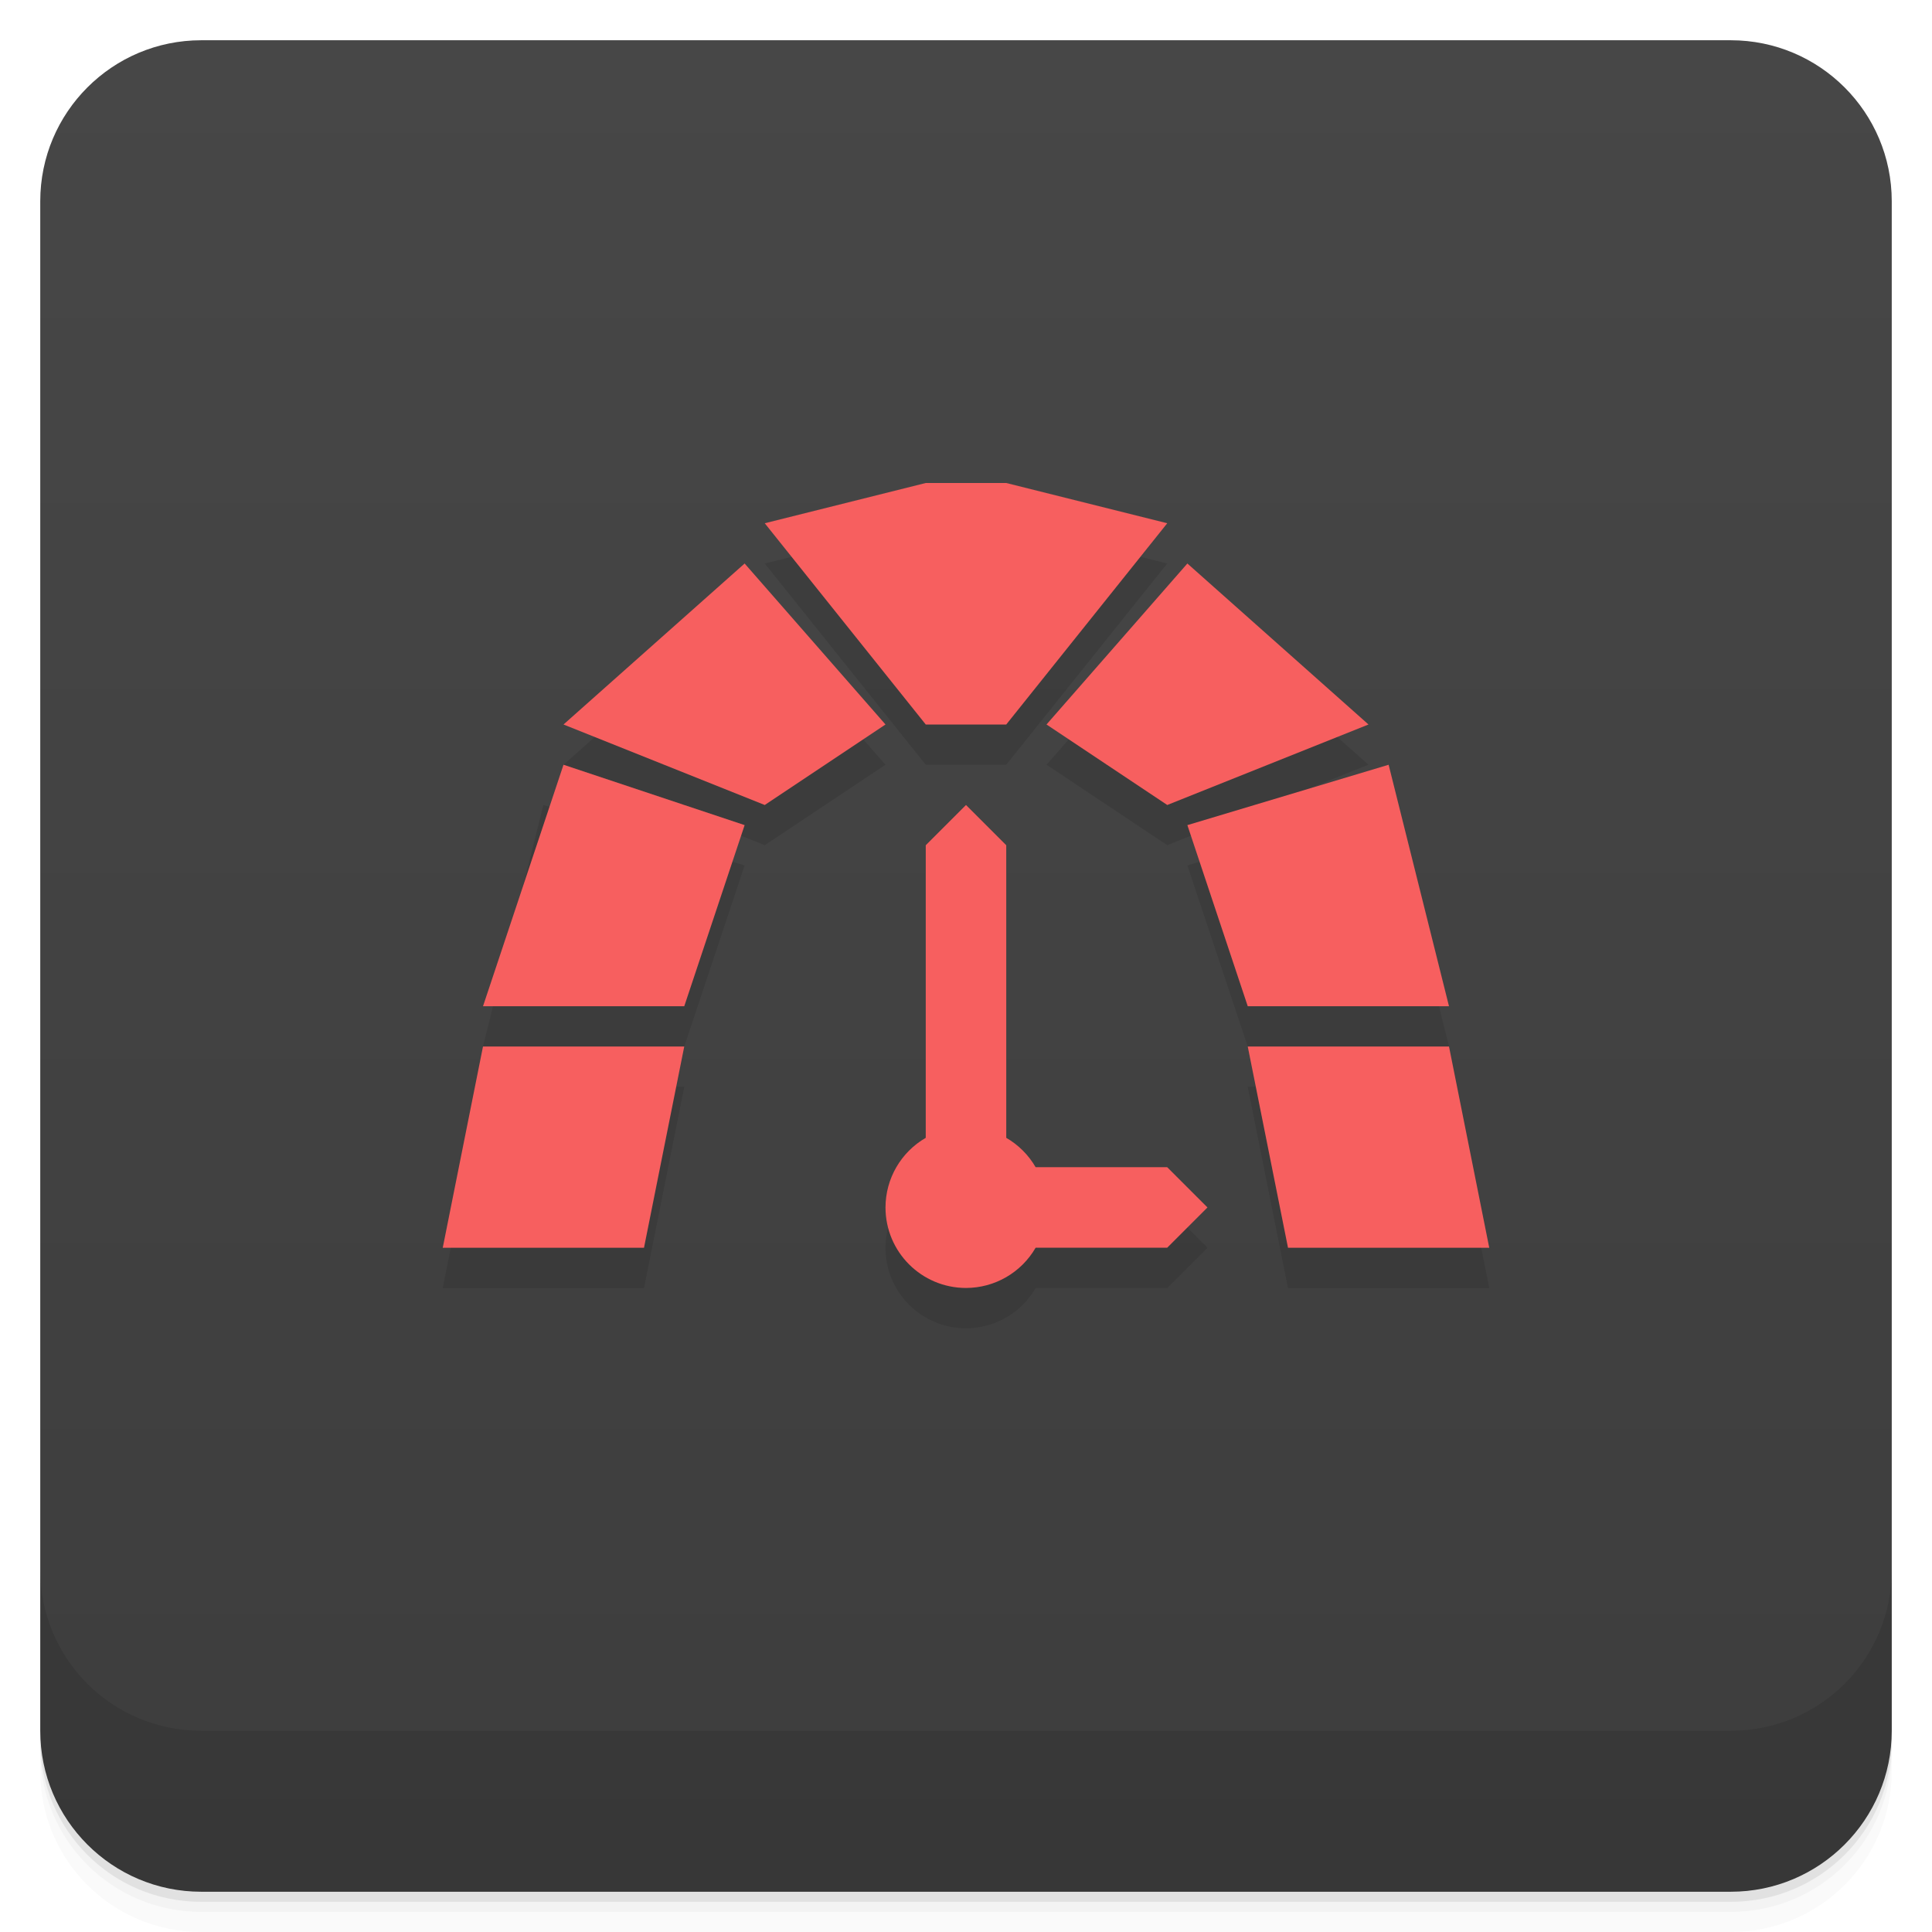
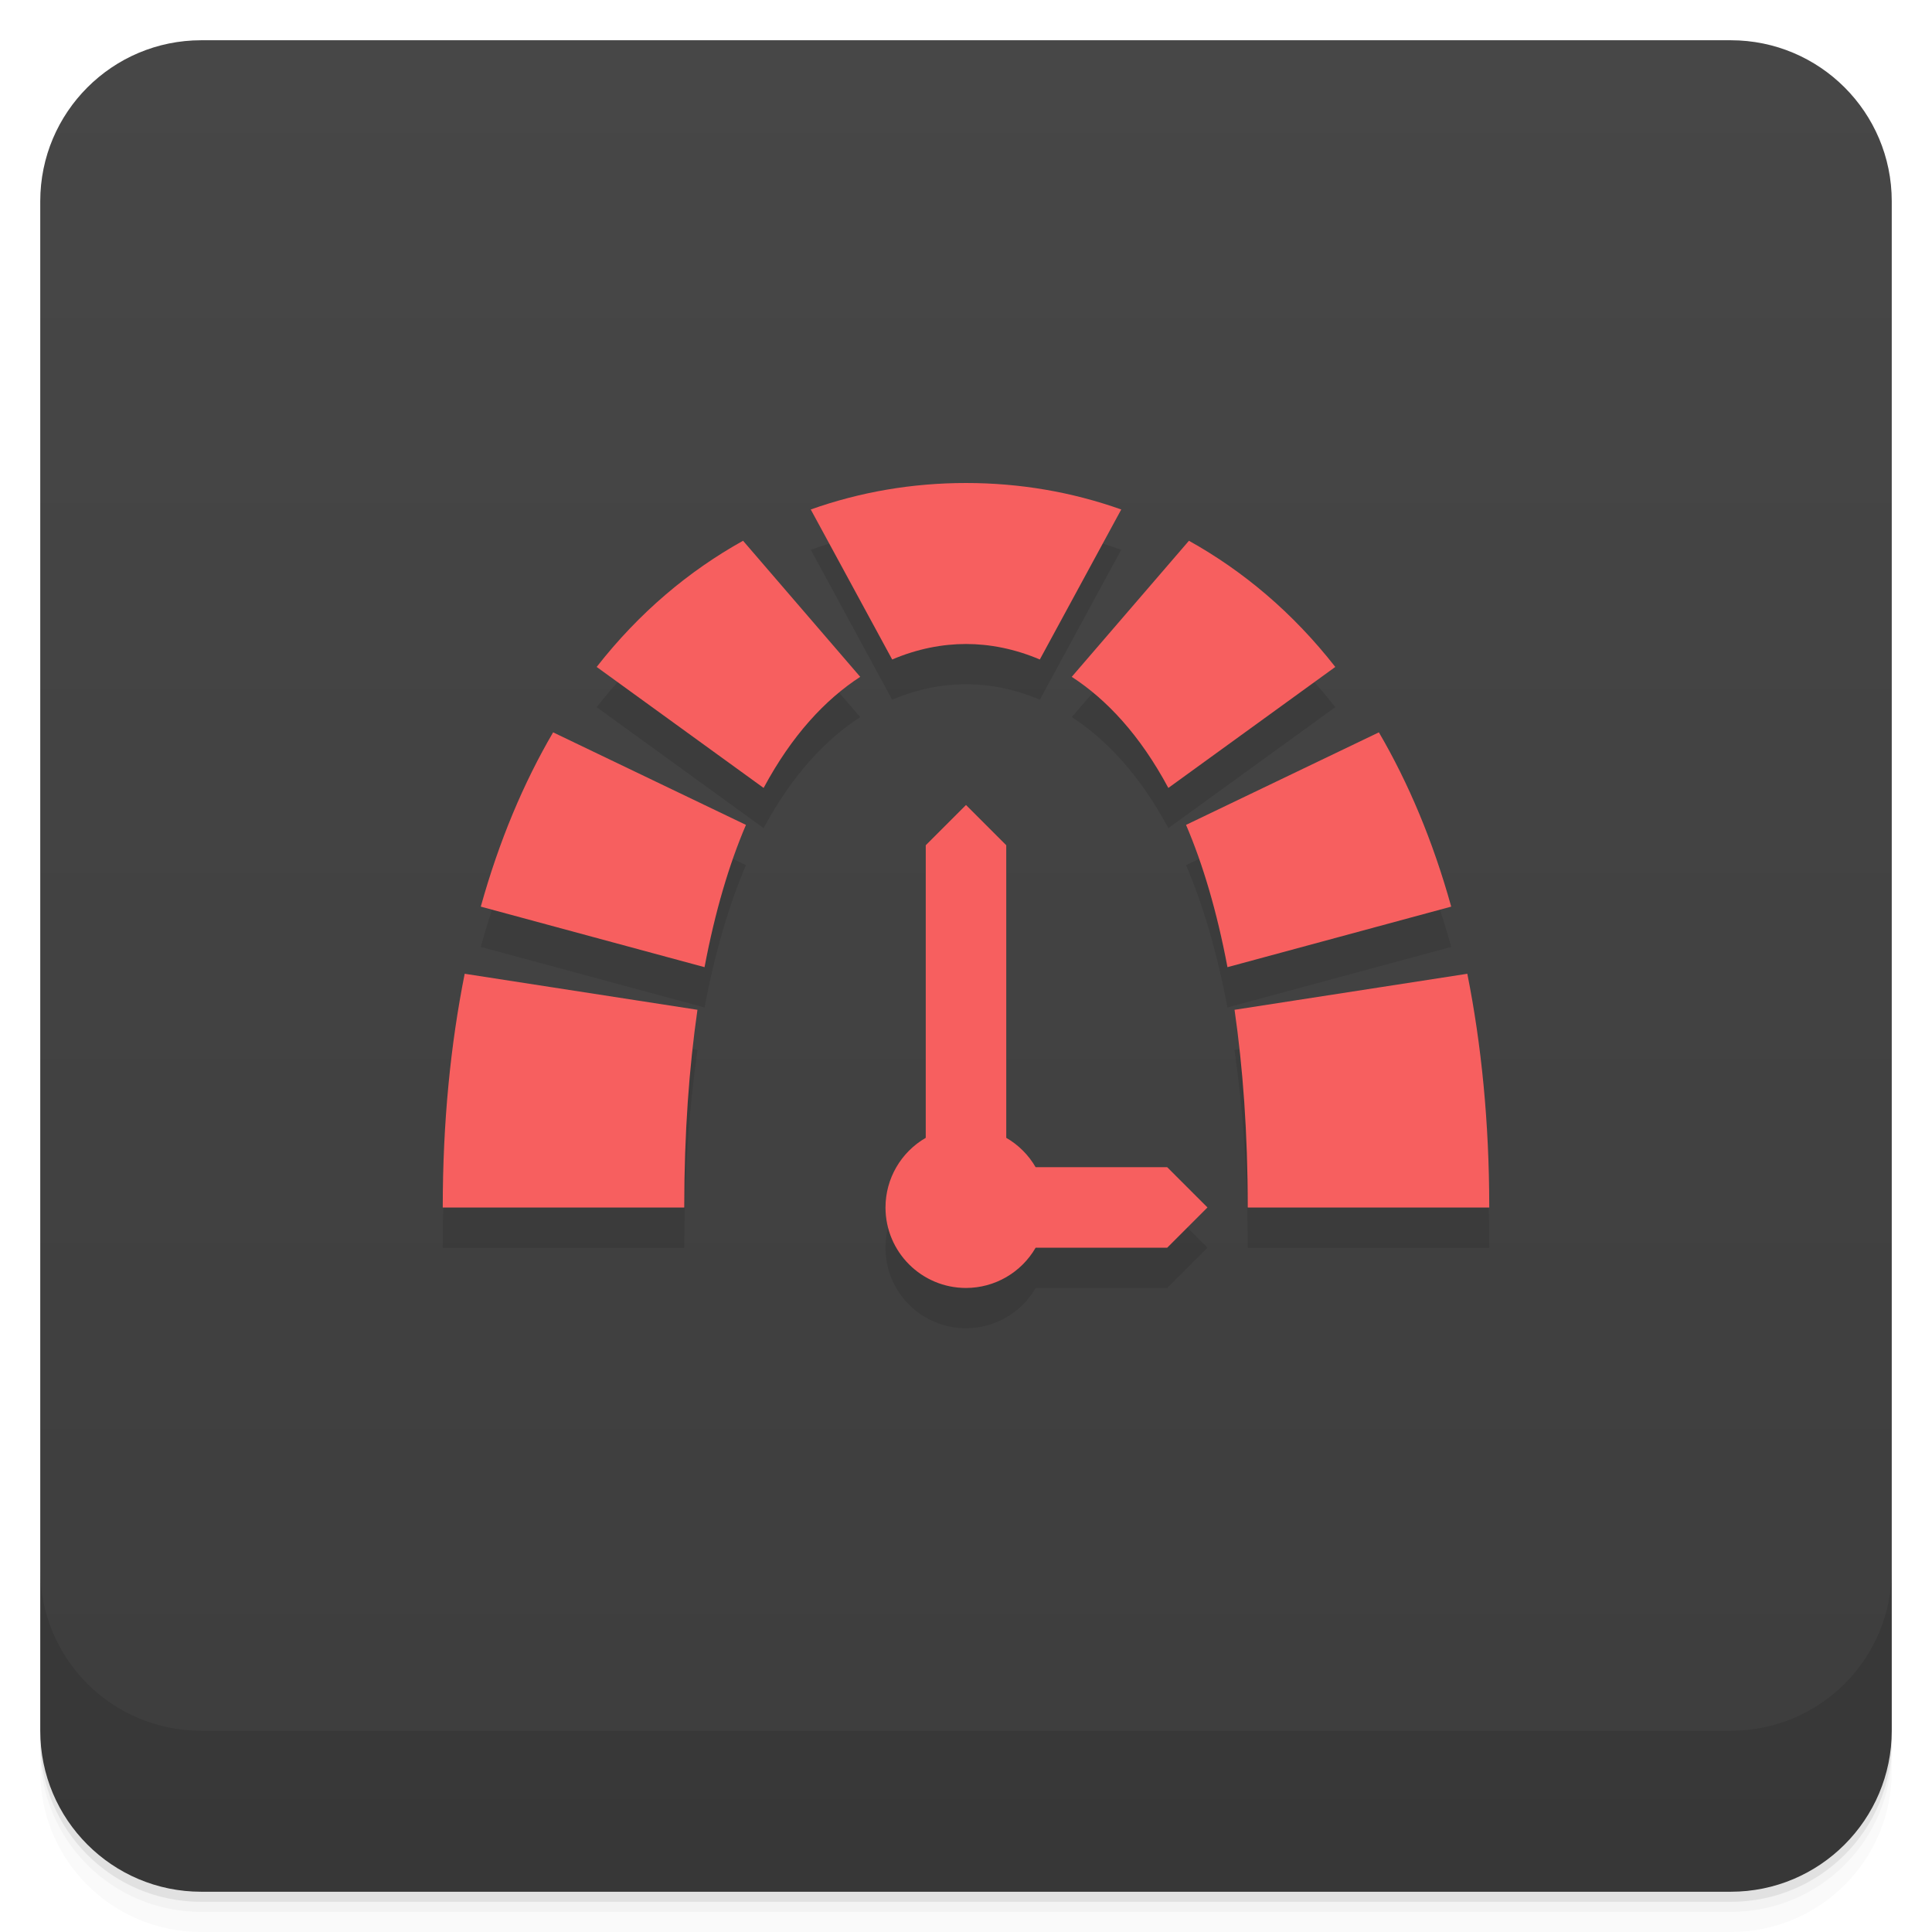
<svg xmlns="http://www.w3.org/2000/svg" version="1.1" viewBox="0 0 48 48">
  <defs>
    <linearGradient id="bg" x2="0" y1="1" y2="47" gradientUnits="userSpaceOnUse">
      <stop style="stop-color:#474747" offset="0" />
      <stop style="stop-color:#3d3d3d" offset="1" />
    </linearGradient>
  </defs>
  <path d="m1 43v0.25c0 2.216 1.784 4 4 4h38c2.216 0 4-1.784 4-4v-0.25c0 2.216-1.784 4-4 4h-38c-2.216 0-4-1.784-4-4zm0 0.5v0.5c0 2.216 1.784 4 4 4h38c2.216 0 4-1.784 4-4v-0.5c0 2.216-1.784 4-4 4h-38c-2.216 0-4-1.784-4-4z" style="opacity:.02" />
  <path d="m1 43.25v0.25c0 2.216 1.784 4 4 4h38c2.216 0 4-1.784 4-4v-0.25c0 2.216-1.784 4-4 4h-38c-2.216 0-4-1.784-4-4z" style="opacity:.05" />
  <path d="m1 43v0.25c0 2.216 1.784 4 4 4h38c2.216 0 4-1.784 4-4v-0.25c0 2.216-1.784 4-4 4h-38c-2.216 0-4-1.784-4-4z" style="opacity:.1" />
  <rect x="1" y="1" width="46" height="46" rx="4" style="fill:url(#bg)" />
  <path d="m1 39v4c0 2.216 1.784 4 4 4h38c2.216 0 4-1.784 4-4v-4c0 2.216-1.784 4-4 4h-38c-2.216 0-4-1.784-4-4z" style="opacity:.1" />
-   <path d="m23 13-4 1 4 5h2l4-5-4-1zm-4.5 2-4.5 4 5 2 3-2zm11 0-3.5 4 3 2 5-2zm-16 5-1.5 6h5l1.5-4.5zm21 0-5 1.5 1.5 4.5h5zm-11.5 9.27c-0.618 0.357-0.999 1.016-1 1.73 0 1.105 0.895 2 2 2 0.714-5.65e-4 1.373-0.382 1.73-1h3.269l1-1-1-1h-3.269c-0.175-0.303-0.427-0.555-0.73-0.73zm-11-2.269-1 5h5l1-5zm19 0 1 5h5l-1-5z" style="opacity:.1;stroke-linecap:round;stroke-linejoin:round;stroke-width:4" />
-   <path d="m23 12-4 1 4 5h2l4-5-4-1zm-4.5 2-4.5 4 5 2 3-2zm11 0-3.5 4 3 2 5-2zm-15.5 5-2 6h5l1.5-4.5zm20.5 0-5 1.5 1.5 4.5h5zm-10.5 1-1 1v7.269a2 2 0 0 0-1 1.73 2 2 0 0 0 2 2 2 2 0 0 0 1.73-1h3.269l1-1-1-1h-3.269a2 2 0 0 0-0.73-0.73v-7.269zm-12 6-1 5h5l1-5zm19 0 1 5h5l-1-5z" style="fill:#f75f5f;stroke-linecap:round;stroke-linejoin:round;stroke-width:4" />
+   <path d="m24 13c-1.334 0-2.63 0.222-3.857 0.658l2.023 3.727c0.625-0.266 1.248-0.385 1.834-0.385s1.209 0.119 1.834 0.385l2.023-3.727c-1.227-0.436-2.523-0.658-3.857-0.658zm-5.539 1.435c-1.349 0.751-2.583 1.786-3.637 3.135l4.148 3.006c0.705-1.314 1.536-2.199 2.4-2.76zm11.078 0-2.912 3.381c0.864 0.56 1.696 1.446 2.4 2.76l4.148-3.006c-1.054-1.348-2.288-2.384-3.637-3.135zm-15.797 4.76c-0.733 1.254-1.342 2.695-1.797 4.33l5.559 1.504c0.262-1.384 0.611-2.558 1.029-3.535zm20.516 0-4.791 2.299c0.418 0.977 0.768 2.151 1.029 3.535l5.559-1.504c-0.455-1.635-1.064-3.076-1.797-4.33zm-11.258 10.074c-0.618 0.357-1 1.016-1 1.73-3.36e-4 1.105 0.895 2 2 2 0.714-2.18e-4 1.373-0.382 1.73-1h3.269l1-1-1-1h-3.269c-0.175-0.303-0.427-0.555-0.73-0.73zm-11.455-4.076c-0.349 1.75-0.545 3.679-0.545 5.807h6c0-1.865 0.123-3.483 0.328-4.912zm24.91 0-5.783 0.895c0.206 1.429 0.328 3.047 0.328 4.912h6c0-2.127-0.196-4.056-0.545-5.807z" style="opacity:.1;stroke-linecap:round;stroke-linejoin:round;stroke-width:4" />
+   <path d="m24 12c-1.334 0-2.63 0.222-3.857 0.658l2.023 3.727c0.625-0.266 1.248-0.385 1.834-0.385s1.209 0.119 1.834 0.385l2.023-3.727c-1.227-0.436-2.523-0.658-3.857-0.658zm-5.539 1.435c-1.349 0.751-2.583 1.786-3.637 3.135l4.148 3.006c0.705-1.314 1.536-2.199 2.4-2.76zm11.078 0-2.912 3.381c0.864 0.56 1.696 1.446 2.4 2.76l4.148-3.006c-1.054-1.348-2.288-2.384-3.637-3.135zm-15.797 4.76c-0.733 1.254-1.342 2.695-1.797 4.33l5.559 1.504c0.262-1.384 0.611-2.558 1.029-3.535zm20.516 0-4.791 2.299c0.418 0.977 0.768 2.151 1.029 3.535l5.559-1.504c-0.455-1.635-1.064-3.076-1.797-4.33zm-10.258 1.805-1 1v7.269c-0.618 0.357-1 1.016-1 1.73-3.36e-4 1.105 0.895 2 2 2 0.714-2.18e-4 1.373-0.382 1.73-1h3.269l1-1-1-1h-3.269c-0.175-0.303-0.427-0.555-0.73-0.73v-7.269zm-12.455 4.193c-0.349 1.75-0.545 3.679-0.545 5.807h6c0-1.865 0.123-3.483 0.328-4.912zm24.91 0-5.783 0.895c0.206 1.429 0.328 3.047 0.328 4.912h6c0-2.127-0.196-4.056-0.545-5.807z" style="fill:#f75f5f;stroke-linecap:round;stroke-linejoin:round;stroke-width:4" />
</svg>
